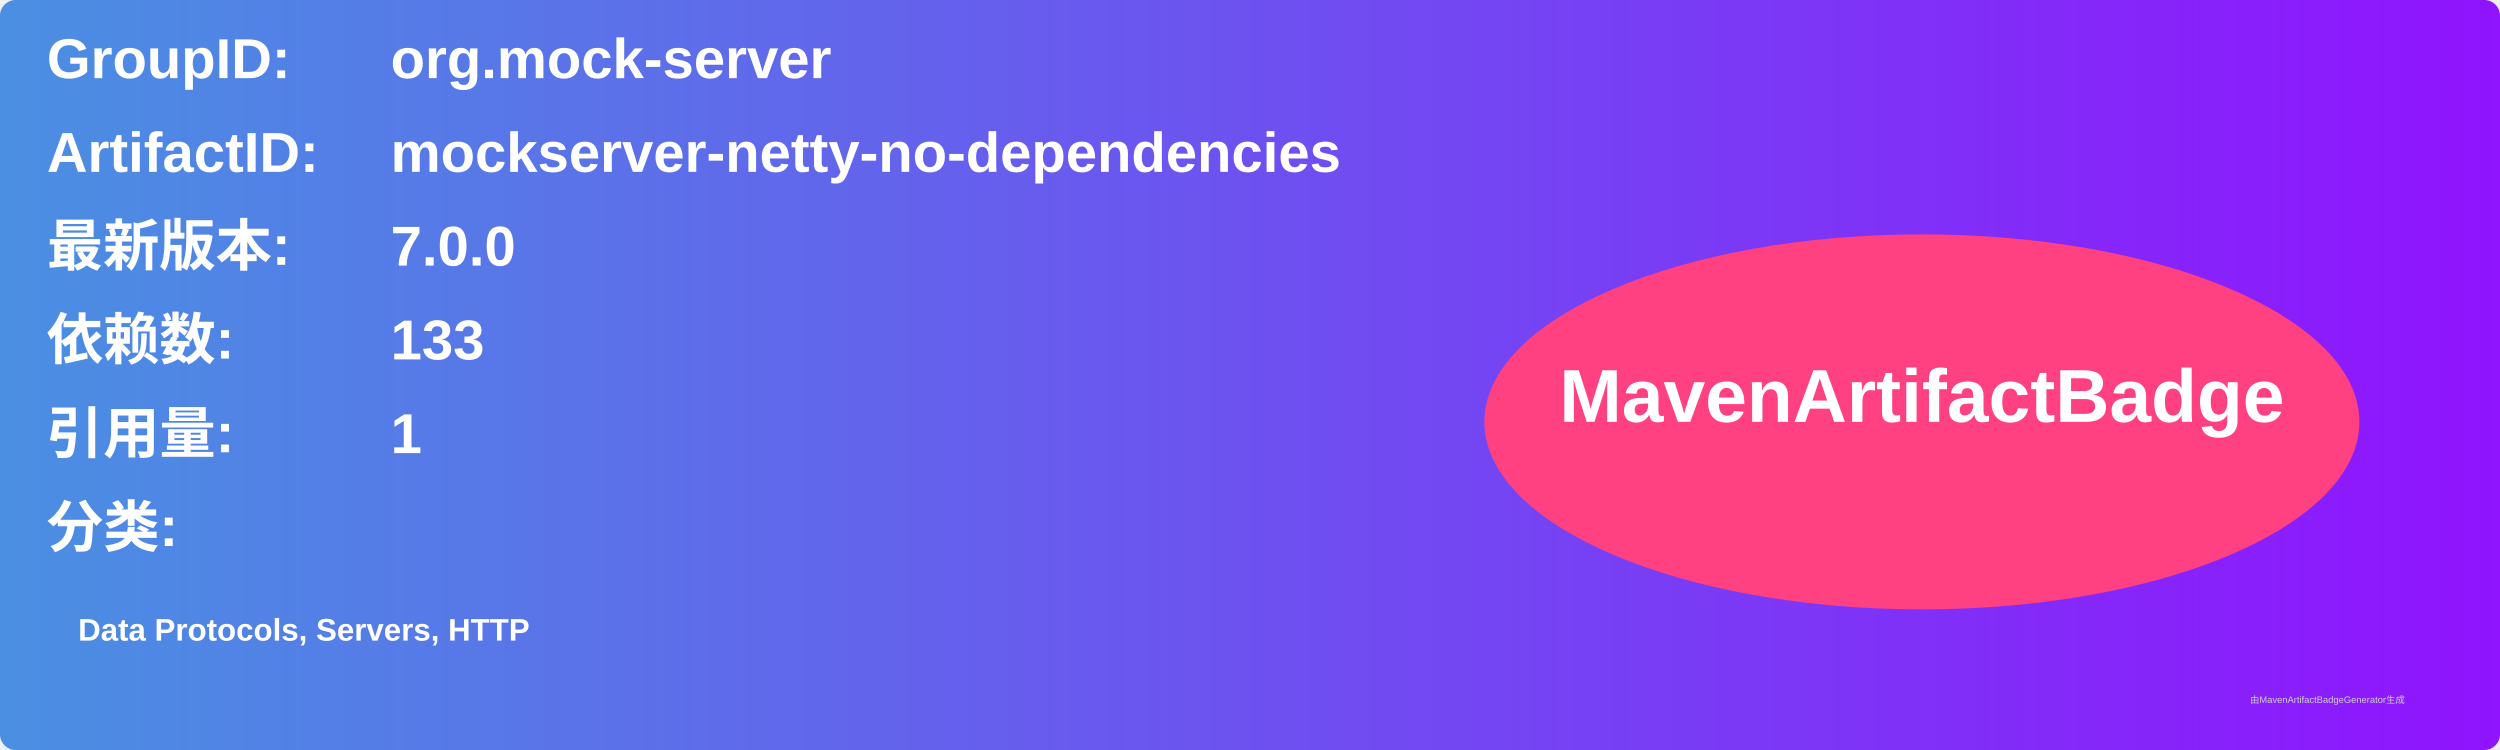
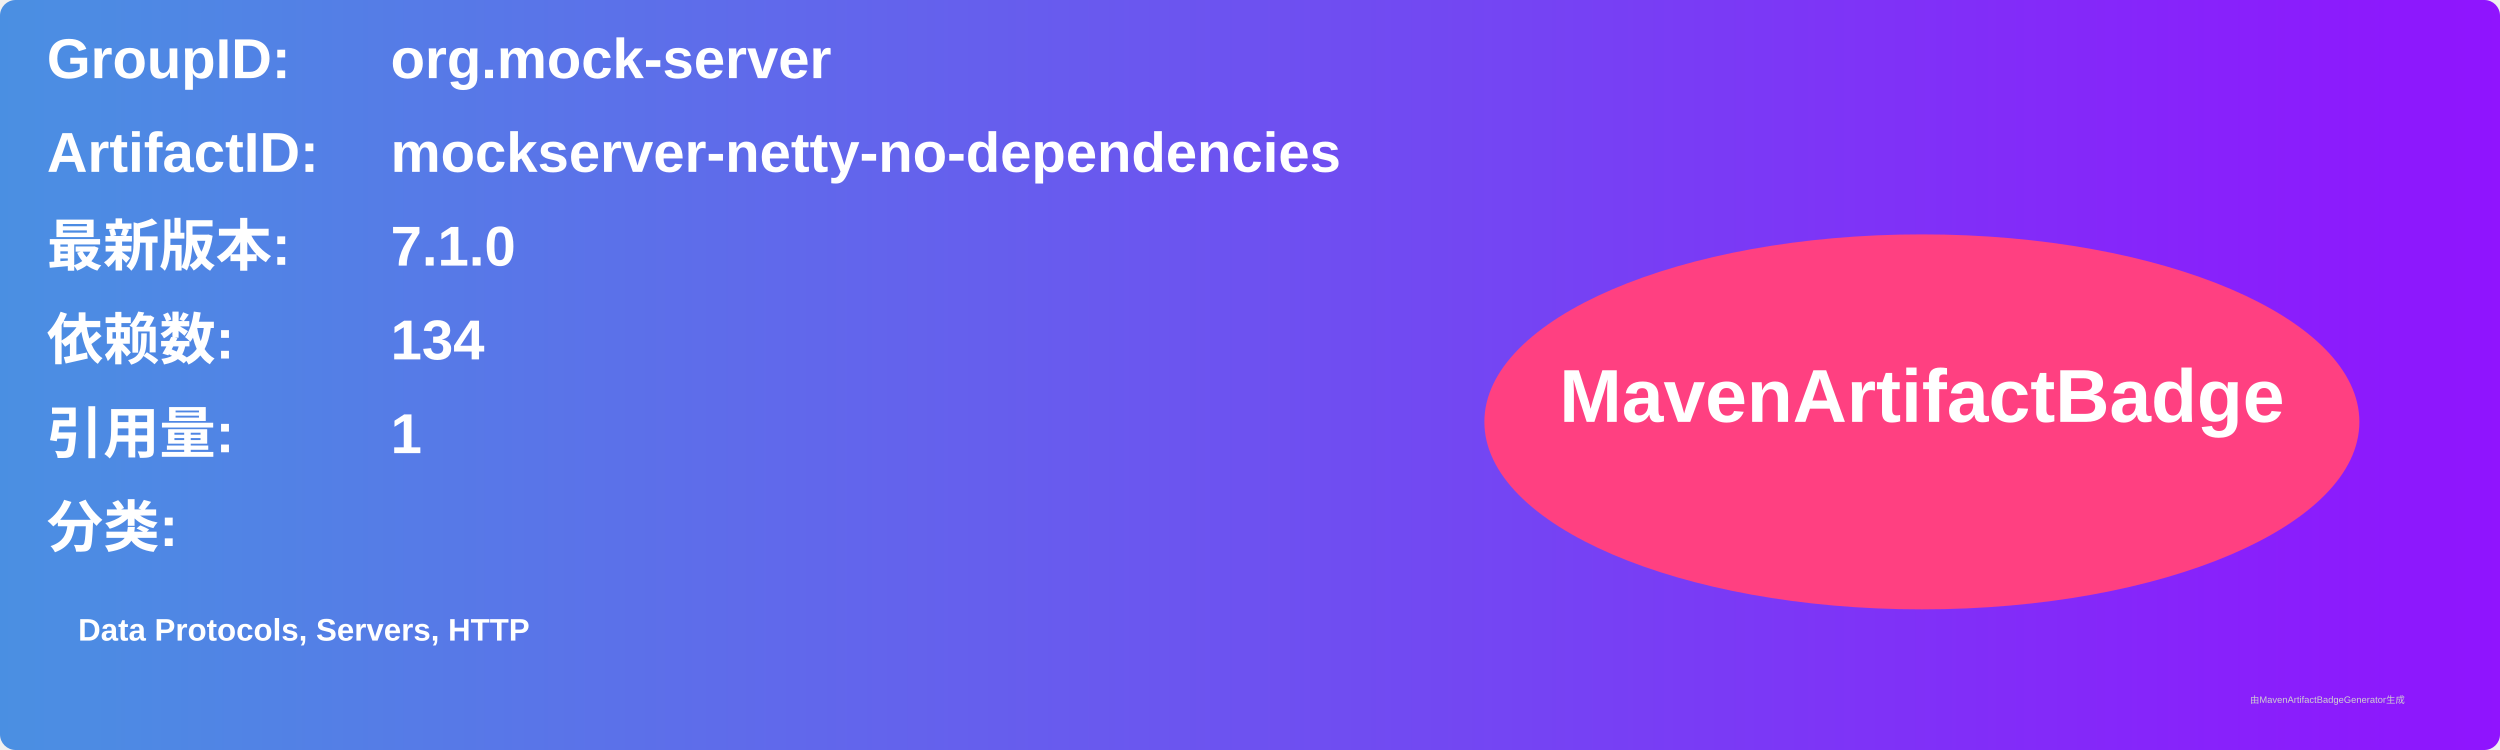
<svg xmlns="http://www.w3.org/2000/svg" width="800" height="240" viewBox="0 0 800 240">
  <linearGradient id="grad" x1="0%" y1="0%" x2="100%" y2="0%">
    <stop offset="0%" stop-color="#4a90e2" />
    <stop offset="100%" stop-color="#9013fe" />
  </linearGradient>
  <rect width="100%" height="100%" rx="5" ry="5" fill="url(#grad)" />
  <g transform="translate(15, 15)">
    <text x="0" y="10" font-family="Arial" font-size="18" fill="white" font-weight="bold" width="260">GroupID:</text>
    <text x="110" y="10" font-family="Arial" font-size="18" fill="white" font-weight="bold" width="460">org.mock-server</text>
    <text x="0" y="40" font-family="Arial" font-size="18" fill="white" font-weight="bold" width="260">ArtifactID:</text>
    <text x="110" y="40" font-family="Arial" font-size="18" fill="white" font-weight="bold" width="460">mockserver-netty-no-dependencies</text>
    <text x="0" y="70" font-family="Arial" font-size="18" fill="white" font-weight="bold">最新版本:</text>
    <text x="110" y="70" font-family="Arial" font-size="18" fill="white" font-weight="bold">
-       <tspan font-weight="bold">7.0.0</tspan>
+       <tspan font-weight="bold">7.1.0</tspan>
    </text>
    <text x="0" y="100" font-family="Arial" font-size="18" fill="white" font-weight="bold">依赖数: </text>
    <text x="110" y="100" font-family="Arial" font-size="18" fill="white">
-       <tspan font-weight="bold">133</tspan>
+       <tspan font-weight="bold">134</tspan>
    </text>
    <text x="0" y="130" font-family="Arial" font-size="18" fill="white" font-weight="bold">引用量: </text>
    <text x="110" y="130" font-family="Arial" font-size="18" fill="white">
      <tspan font-weight="bold">1</tspan>
    </text>
    <text x="0" y="160" font-family="Arial" font-size="18" fill="white" font-weight="bold">分类:</text>
    <text x="10" y="190" font-family="Arial" font-size="10" fill="white">
      <tspan font-weight="bold">Data Protocols, Servers, HTTP</tspan>
    </text>
    <ellipse cx="600" cy="120" rx="140" ry="60" fill="#ff4081" />
    <text x="600" y="120" text-anchor="middle" font-family="Arial" font-size="24" fill="white" font-weight="bold">MavenArtifactBadge</text>
  </g>
  <text x="720" y="225" font-family="Arial" font-size="3" fill="#d0d0d0">由MavenArtifactBadgeGenerator生成</text>
</svg>
